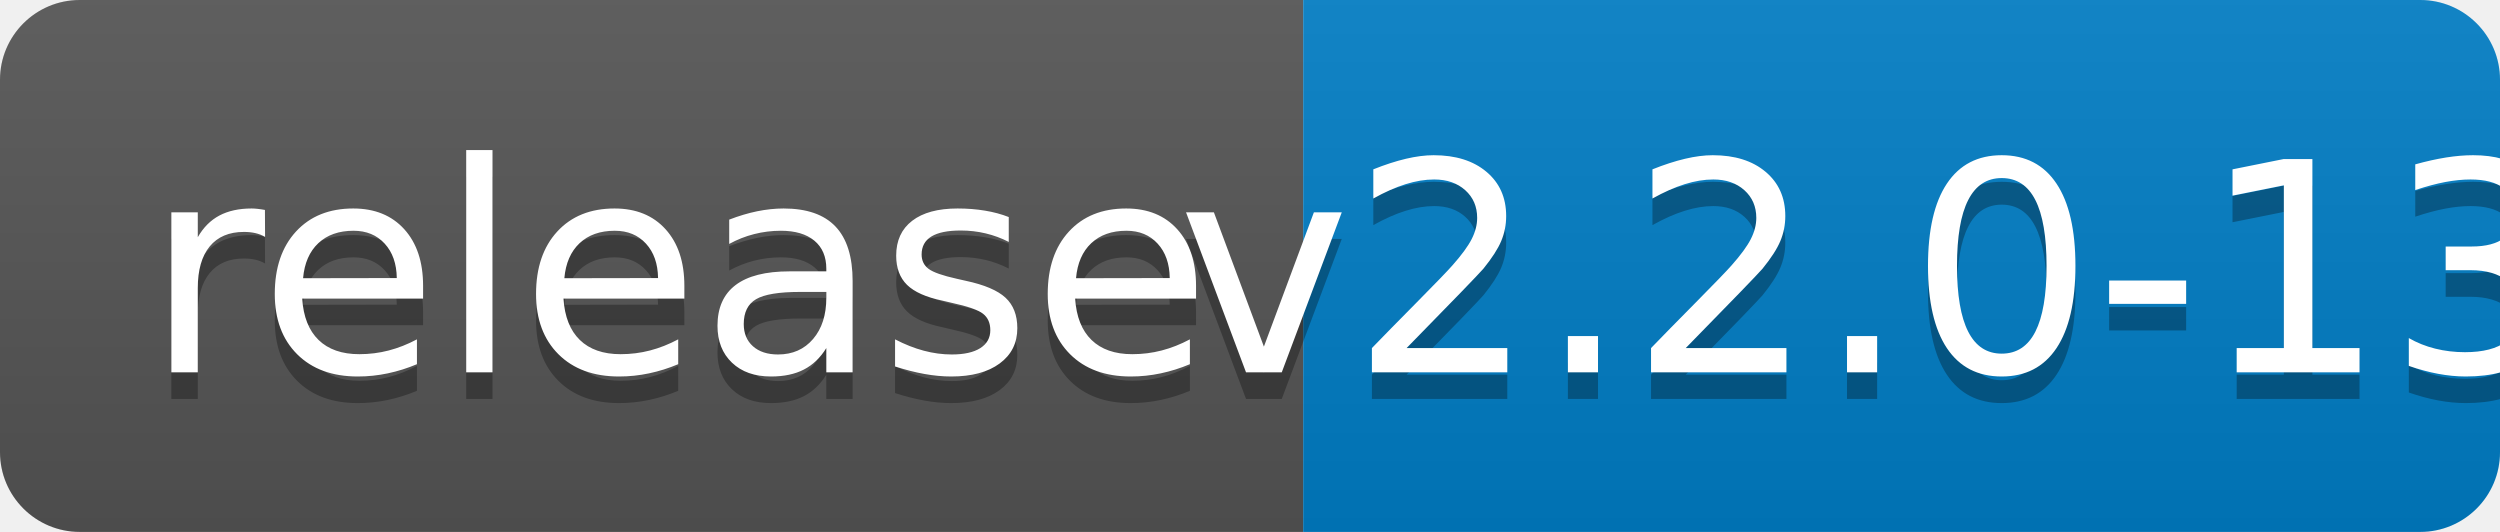
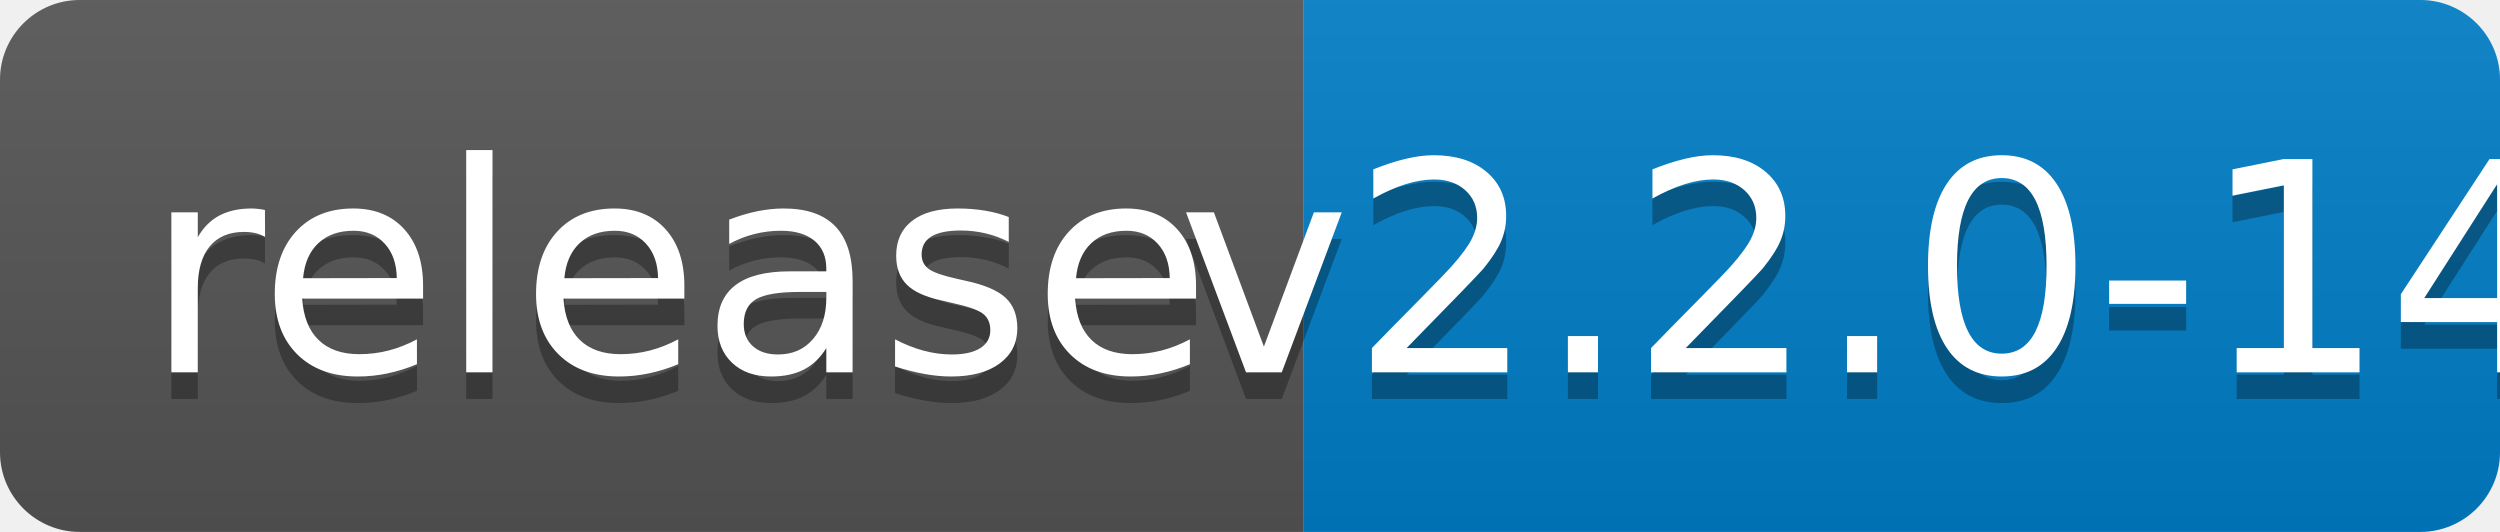
<svg xmlns="http://www.w3.org/2000/svg" width="94" height="20">
  <linearGradient id="b" x2="0" y2="100%">
    <stop offset="0" stop-color="#bbb" stop-opacity=".1" />
    <stop offset="1" stop-opacity=".1" />
  </linearGradient>
  <clipPath id="a">
    <rect width="94" height="20" rx="3" fill="#fff" />
  </clipPath>
  <g clip-path="url(#a)">
    <path fill="#555" d="M0 0h49v20H0z" />
    <path fill="#007ec6" d="M49 0h45v20H49z" />
    <path fill="url(#b)" d="M0 0h94v20H0z" />
  </g>
  <g fill="#fff" text-anchor="middle" font-family="DejaVu Sans,Verdana,Geneva,sans-serif" font-size="110">
    <text x="255" y="150" fill="#010101" fill-opacity=".3" transform="scale(.1)" textLength="390">release</text>
    <text x="255" y="140" transform="scale(.1)" textLength="390">release</text>
-     <text x="705" y="150" fill="#010101" fill-opacity=".3" transform="scale(.1)" textLength="350">v2.2.0-13</text>
-     <text x="705" y="140" transform="scale(.1)" textLength="350">v2.2.0-13</text>
+     <text x="705" y="150" fill="#010101" fill-opacity=".3" transform="scale(.1)" textLength="350">v2.2.0-14</text>
+     <text x="705" y="140" transform="scale(.1)" textLength="350">v2.2.0-14</text>
  </g>
</svg>
